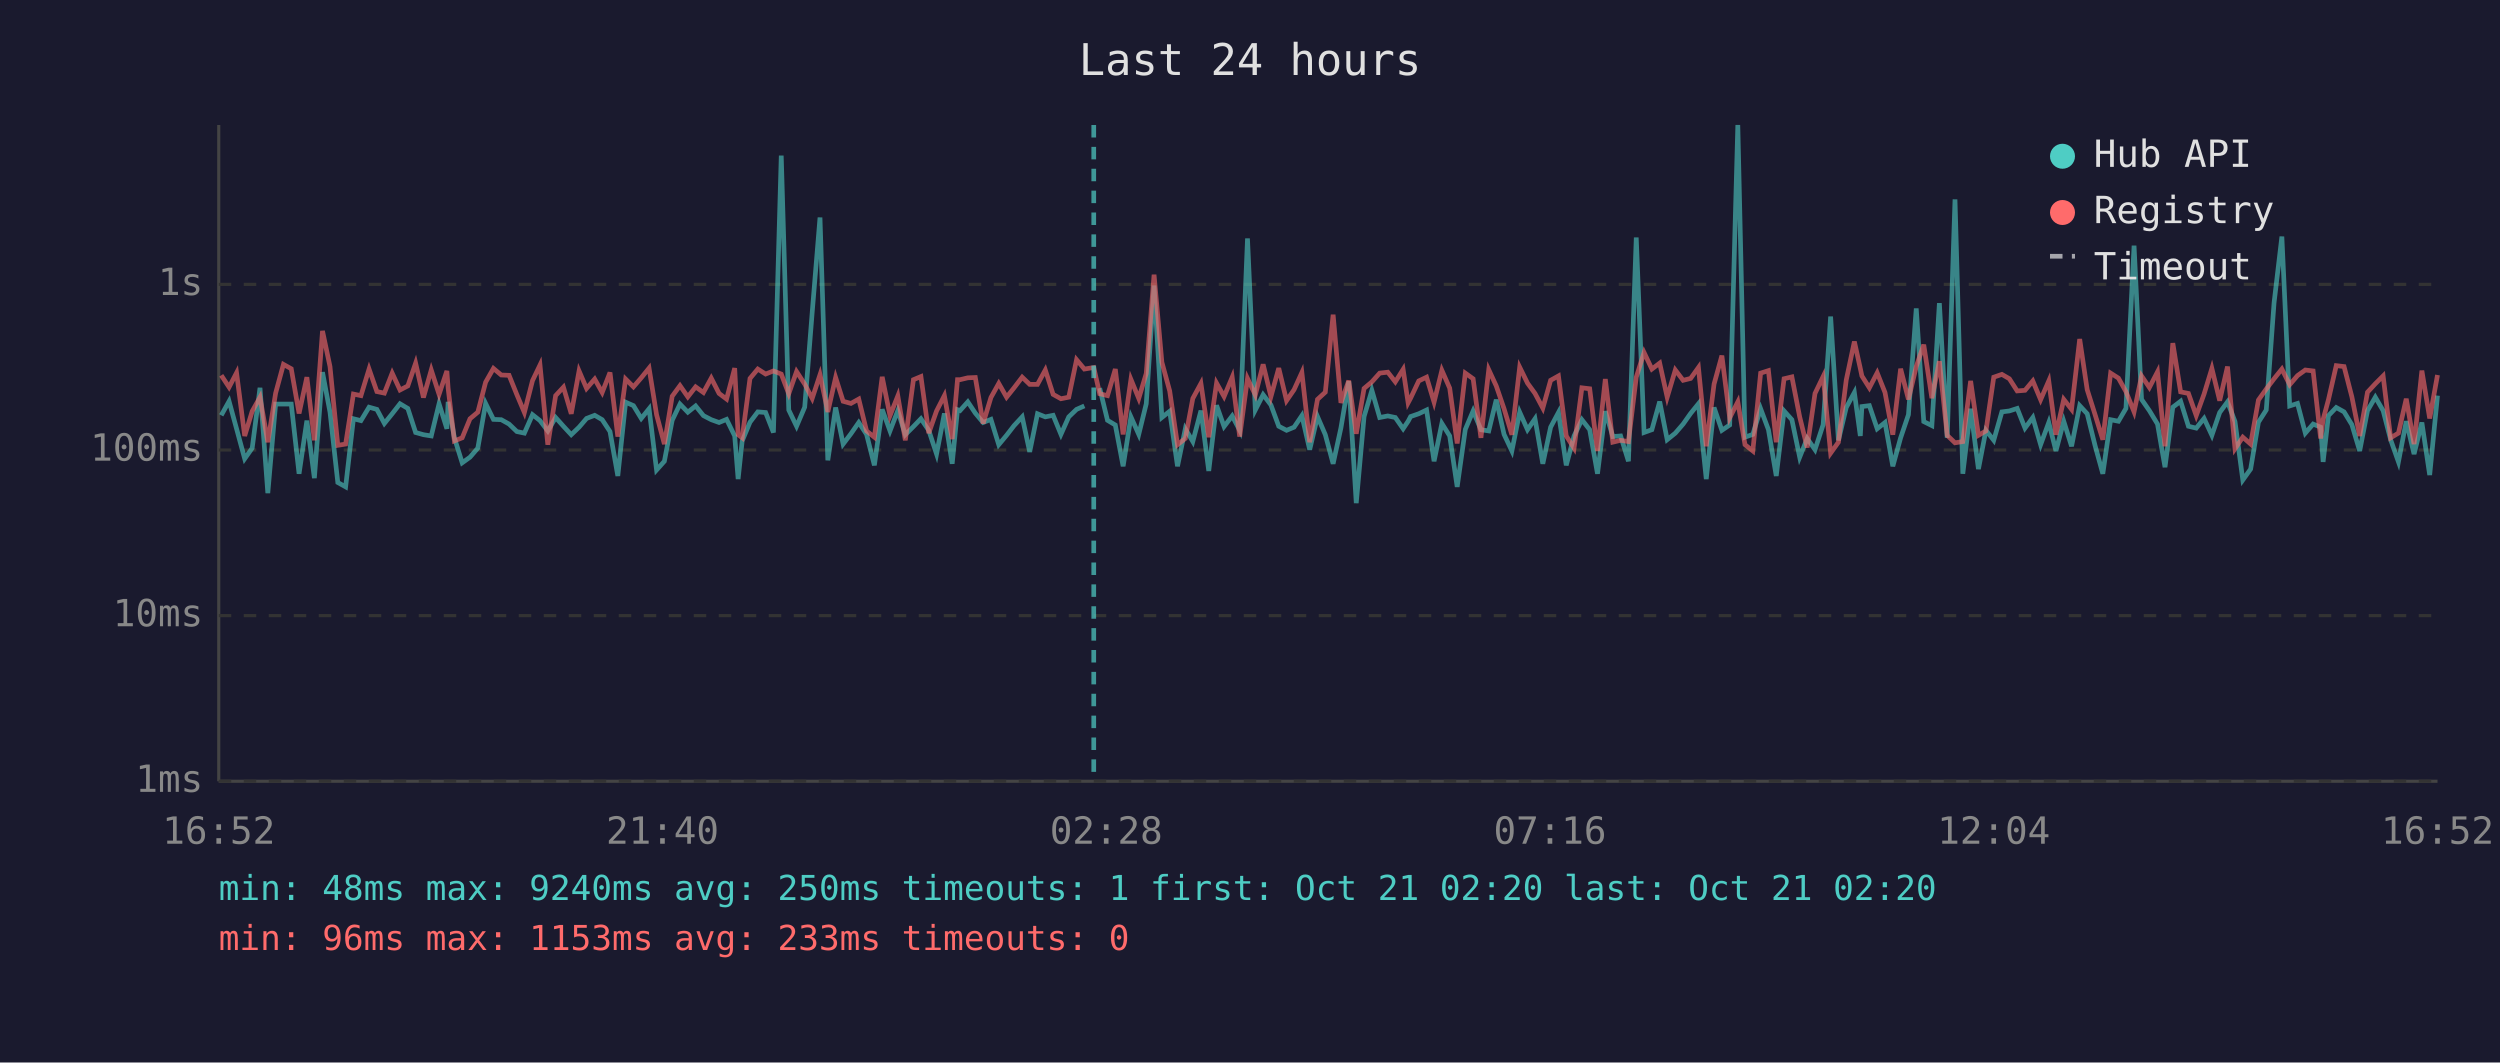
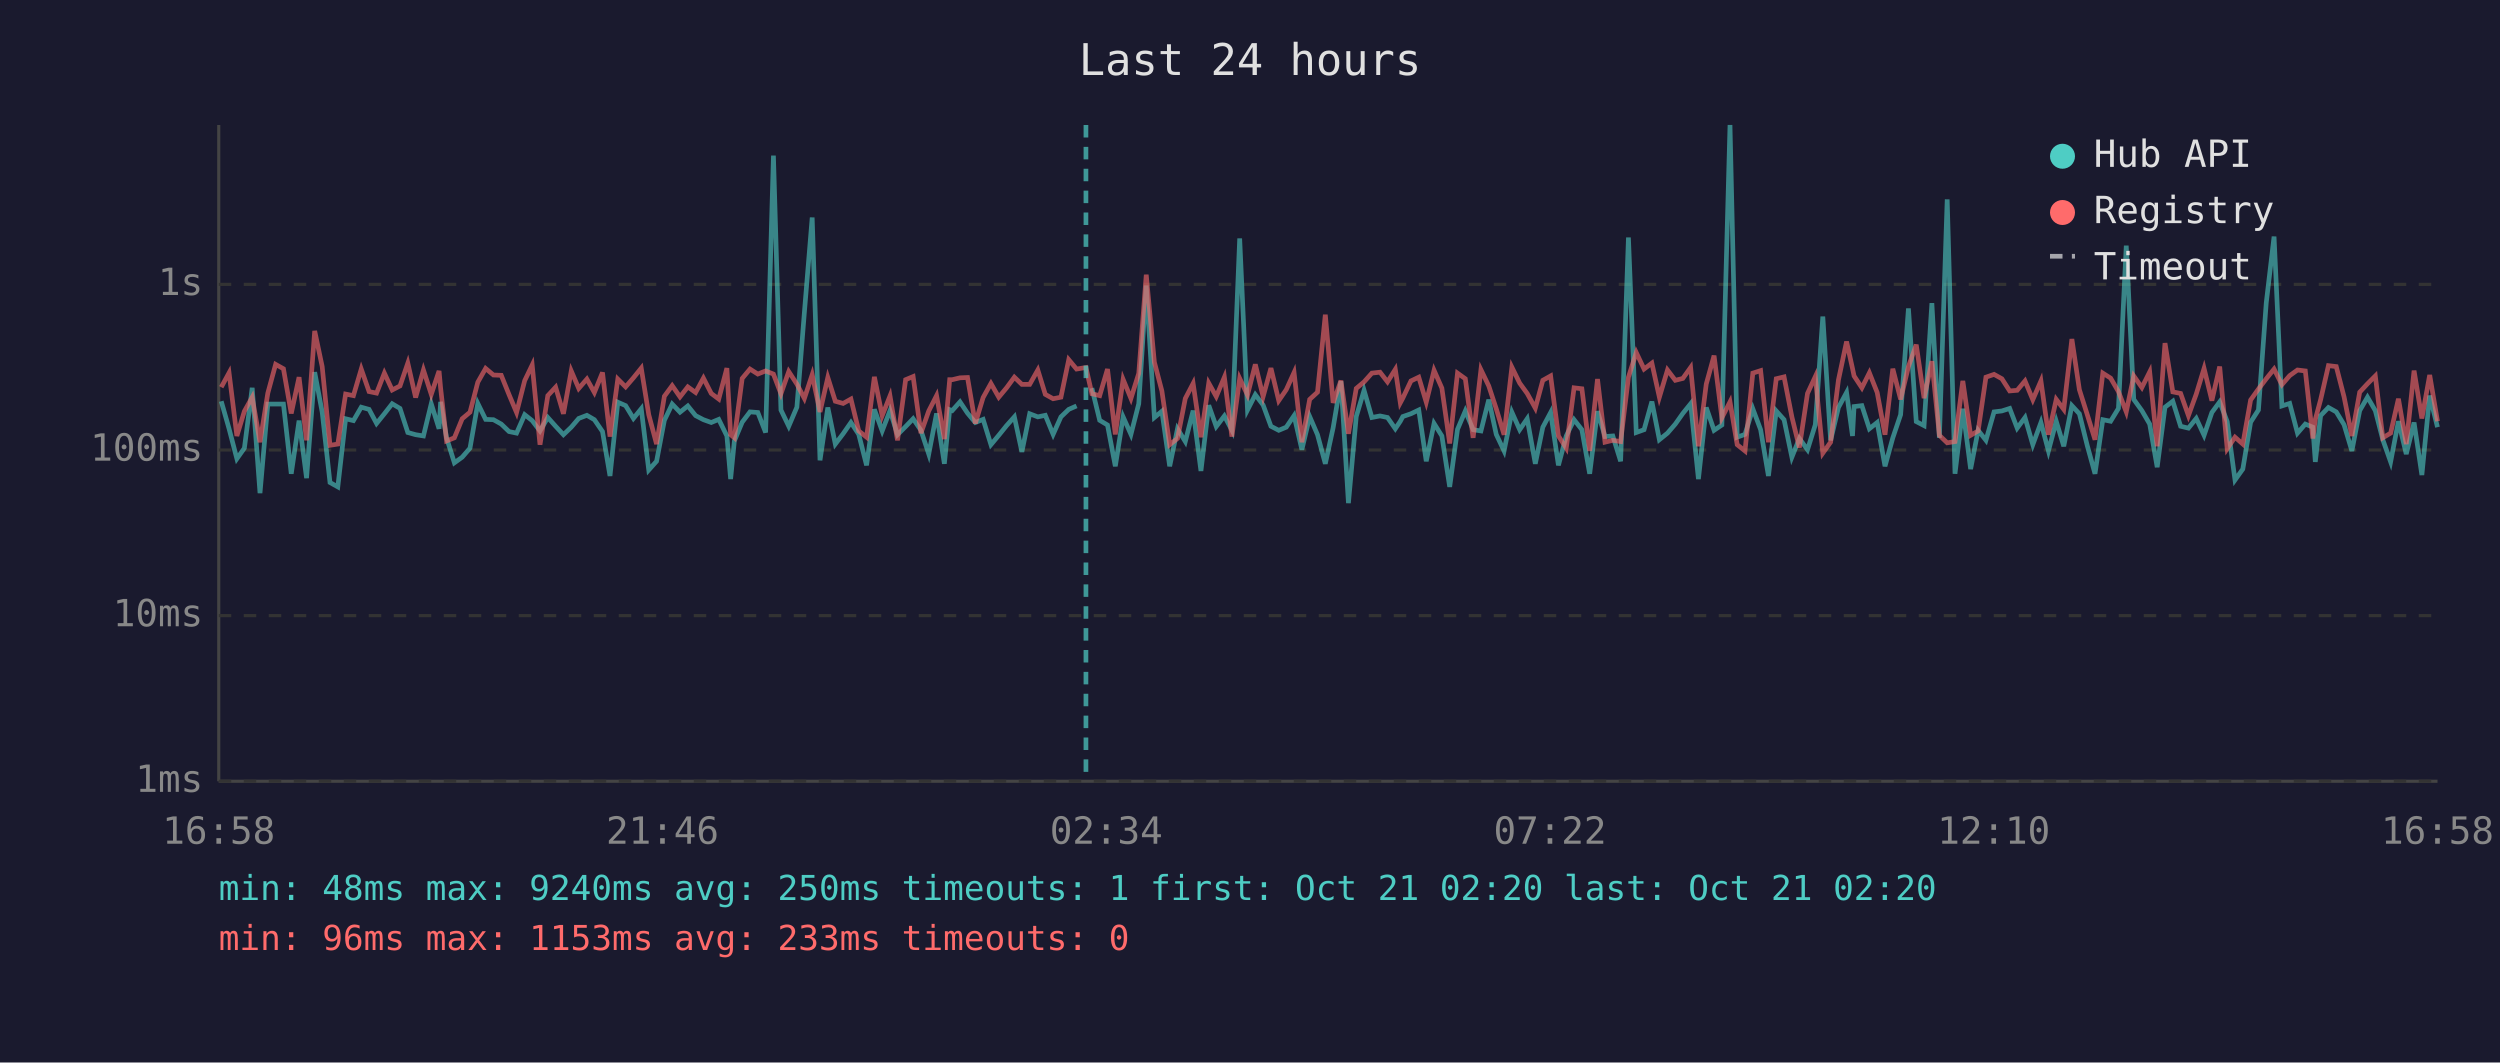
<svg xmlns="http://www.w3.org/2000/svg" viewBox="0 0 800 340" font-family="monospace" font-size="12">
  <rect width="800" height="340" fill="#1a1a2e" />
  <text x="400" y="24" fill="#e0e0e0" font-size="14" text-anchor="middle">Last 24 hours</text>
  <line x1="70" y1="40" x2="70" y2="250" stroke="#444" stroke-width="1" />
  <line x1="70" y1="250" x2="780" y2="250" stroke="#444" stroke-width="1" />
  <line x1="70" y1="250" x2="780" y2="250" stroke="#333" stroke-width="1" stroke-dasharray="4" />
  <text x="65" y="250" fill="#888" text-anchor="end" dominant-baseline="middle">1ms</text>
  <line x1="70" y1="197" x2="780" y2="197" stroke="#333" stroke-width="1" stroke-dasharray="4" />
  <text x="65" y="197" fill="#888" text-anchor="end" dominant-baseline="middle">10ms</text>
  <line x1="70" y1="144" x2="780" y2="144" stroke="#333" stroke-width="1" stroke-dasharray="4" />
  <text x="65" y="144" fill="#888" text-anchor="end" dominant-baseline="middle">100ms</text>
  <line x1="70" y1="91" x2="780" y2="91" stroke="#333" stroke-width="1" stroke-dasharray="4" />
  <text x="65" y="91" fill="#888" text-anchor="end" dominant-baseline="middle">1s</text>
-   <text x="70" y="270" fill="#888" text-anchor="middle">16:52</text>
-   <text x="212" y="270" fill="#888" text-anchor="middle">21:40</text>
-   <text x="354" y="270" fill="#888" text-anchor="middle">02:28</text>
-   <text x="496" y="270" fill="#888" text-anchor="middle">07:16</text>
-   <text x="638" y="270" fill="#888" text-anchor="middle">12:04</text>
-   <text x="780" y="270" fill="#888" text-anchor="middle">16:52</text>
-   <polyline points="70.8,132.9 73.3,128.4 75.7,137.2 78.3,146.8 80.7,143.4 83.2,124.1 85.7,157.8 88.2,129.3 90.7,129.3 93.2,129.3 95.7,151.6 98.2,134.6 100.6,153.0 103.2,119.1 105.6,131.9 108.1,154.4 110.6,155.8 113.1,134.0 115.5,134.6 118.1,130.3 120.6,131.0 123.0,135.5 125.5,132.4 128.0,129.2 130.5,130.7 133.0,138.4 135.5,139.1 138.0,139.5 140.5,129.2 143.0,137.2 143.4,128.6 145.4,140.1 147.9,148.1 150.4,146.3 152.9,143.4 155.4,129.1 157.9,134.2 160.4,134.3 162.9,135.7 165.4,138.1 167.8,138.6 170.4,132.7 172.8,134.6 175.3,137.9 177.8,133.6 180.3,136.4 182.8,139.1 185.3,136.7 187.7,133.9 190.3,132.9 192.7,134.3 195.2,138.1 197.7,152.3 200.2,128.7 202.7,129.8 205.2,133.9 207.7,130.8 210.1,150.4 212.6,147.6 215.1,134.5 217.6,129.3 220.1,131.9 222.6,129.9 225.1,133.0 227.6,134.3 230.1,135.2 232.5,134.2 235.1,139.5 236.2,153.3 237.5,141.1 240.0,135.1 242.5,131.8 245.0,132.0 247.5,138.4 250.0,49.8 252.4,131.2 254.9,136.4 257.5,130.3 259.9,100.0 262.4,69.6 264.9,147.3 267.4,130.4 269.8,142.1 272.3,138.8 274.8,135.2 277.3,139.0 279.8,148.9 282.3,131.0 284.8,137.9 287.3,131.4 289.7,139.1 292.3,136.5 294.7,134.0 297.2,137.7 299.7,145.3 302.2,132.3 304.7,148.4 306.4,131.1 307.2,131.4 309.7,128.6 312.1,132.2 314.6,135.2 317.1,134.2 319.6,142.3 322.1,139.3 324.5,136.2 327.1,133.4 329.5,144.6 332.0,132.4 334.5,133.4 337.0,132.9 339.5,139.0 342.0,133.4 344.5,131.0 347.0,129.9" fill="none" stroke="#4ecdc4" stroke-width="1.5" opacity="0.6" />
-   <polyline points="351.9,124.2 354.4,134.5 356.9,136.0 359.4,149.2 361.9,133.4 364.4,139.0 366.8,129.2 369.3,91.4 371.8,133.6 374.3,131.6 376.8,149.2 379.3,137.2 381.7,141.3 384.3,131.4 386.8,150.7 389.3,129.7 391.7,136.5 394.3,133.1 396.7,137.7 399.2,76.3 401.7,131.2 404.2,126.3 406.7,129.6 409.2,136.4 411.7,137.7 414.1,136.7 416.6,133.0 419.1,143.9 421.6,133.3 424.1,139.1 426.6,148.4 429.1,136.9 431.6,122.0 434.0,161.0 436.5,133.3 439.0,124.9 441.5,133.6 444.1,133.1 446.5,133.6 449.0,137.2 450.6,134.8 451.4,133.3 454.0,132.4 456.5,131.2 458.9,147.6 461.4,135.5 463.9,139.5 466.3,155.8 468.9,137.4 471.4,131.5 473.9,137.5 476.4,137.9 478.8,127.9 481.3,139.0 483.8,144.3 486.3,131.9 488.8,137.5 491.2,134.0 493.7,148.4 496.2,136.7 498.7,132.0 501.2,148.9 503.7,139.5 506.2,134.3 508.7,137.5 511.2,151.6 513.7,131.6 516.1,139.7 518.6,139.5 521.1,147.6 523.6,76.0 526.1,138.4 528.6,137.5 531.1,128.5 533.5,140.7 536.1,138.6 538.6,135.7 541.0,132.3 543.5,129.2 546.0,153.3 548.5,130.4 551.0,137.7 553.5,136.0 556.1,40.0 558.4,139.9 560.9,139.0 563.4,130.8 565.9,137.5 568.4,152.3 570.9,131.5 573.4,134.3 575.9,146.3 578.3,140.3 580.8,143.9 583.4,135.9 585.8,101.3 588.3,140.9 590.8,130.4 593.4,125.6 595.3,139.5 595.8,130.1 598.2,129.8 600.7,137.2 603.2,135.2 605.7,149.2 608.2,140.1 610.7,132.7 613.2,98.7 615.6,134.9 618.2,136.2 620.6,97.0 623.1,140.1 625.6,63.8 628.1,151.6 630.6,130.8 633.1,150.1 635.5,137.7 638.0,140.9 640.6,131.8 643.0,131.5 645.5,130.7 648.0,137.0 650.5,133.6 653.0,142.3 655.6,135.2 657.9,144.3 660.4,134.8 662.9,142.8 665.5,129.8 667.9,132.4 670.4,142.5 672.9,151.6 675.4,134.3 677.9,134.8 680.3,130.7 682.9,78.6 685.3,127.8 687.8,131.4 690.4,135.7 692.8,149.5 695.3,130.3 697.8,128.4 700.3,136.4 702.8,137.0 705.3,133.9 707.8,139.3 710.3,132.0 712.8,128.6 715.2,134.9 717.7,153.6 720.2,150.1 722.7,135.1 725.2,131.2 727.7,96.9 730.2,75.7 732.7,129.9 735.2,129.1 737.7,138.6 740.2,135.7 742.6,136.7 743.4,147.8 745.1,133.0 747.6,130.4 750.1,131.8 752.6,135.9 755.1,144.3 757.6,131.4 760.1,127.1 762.6,131.4 765.0,140.7 767.5,147.8 770.0,134.8 772.5,145.3 775.0,135.2 777.5,152.0 780.0,126.6" fill="none" stroke="#4ecdc4" stroke-width="1.5" opacity="0.6" />
-   <polyline points="70.8,120.1 73.3,123.9 75.7,119.3 78.3,139.5 80.7,131.6 83.2,127.1 85.7,141.5 88.2,125.8 90.7,116.6 93.2,118.0 95.7,132.3 98.2,120.7 100.6,140.9 103.2,105.9 105.6,117.3 108.1,142.5 110.6,142.1 113.1,126.1 115.5,126.6 118.1,118.1 120.6,125.3 123.0,125.8 125.5,119.4 128.0,124.8 130.5,123.5 133.0,116.2 135.5,127.2 138.0,118.4 140.5,126.2 143.0,118.7 143.4,124.2 145.4,141.1 147.9,140.1 150.4,134.0 152.9,131.9 155.4,122.3 157.9,117.9 160.4,120.0 162.9,120.1 165.4,126.3 167.8,132.0 170.4,121.8 172.8,116.8 175.3,142.3 177.8,126.6 180.3,123.9 182.8,132.4 185.3,118.7 187.7,124.3 190.3,121.3 192.7,125.6 195.2,119.2 197.7,139.7 200.2,121.3 202.7,123.8 205.2,120.9 207.7,117.8 210.1,132.7 212.6,142.1 215.1,126.8 217.6,123.4 220.1,127.0 222.6,123.8 225.1,125.6 227.6,121.0 230.1,125.9 232.5,127.7 235.1,117.8 236.2,139.1 237.5,140.1 240.0,121.1 242.5,118.1 245.0,119.7 247.5,118.7 250.0,119.7 252.4,126.0 254.9,118.9 257.5,122.9 259.9,127.5 262.4,119.9 264.9,131.8 267.4,120.8 269.8,128.4 272.3,129.1 274.8,127.7 277.3,137.9 279.8,139.9 282.3,120.6 284.8,133.0 287.3,126.7 289.7,140.9 292.3,121.5 294.7,120.5 297.2,138.6 299.7,131.5 302.2,126.6 304.7,140.5 306.4,121.5 307.2,121.5 309.7,120.9 312.1,120.8 314.6,135.5 317.1,127.2 319.6,122.7 322.1,127.1 324.5,124.1 327.1,120.7 329.5,123.0 332.0,123.0 334.5,118.4 337.0,126.2 339.5,127.6 342.0,127.1 344.5,115.1 347.0,118.1 350.0,117.6 351.9,126.0 354.4,126.6 356.9,118.1 359.4,139.0 361.9,121.4 364.4,127.5 366.8,119.5 369.3,87.9 371.8,115.9 374.3,125.1 376.8,142.3 379.3,140.3 381.7,127.5 384.3,122.7 386.8,139.9 389.3,122.6 391.7,126.9 394.3,120.7 396.7,139.7 399.2,121.1 401.7,126.4 404.2,116.6 406.7,126.9 409.2,117.8 411.7,128.2 414.1,124.7 416.6,119.2 419.1,141.5 421.6,127.8 424.1,125.5 426.6,100.7 429.1,128.9 431.6,121.8 434.0,138.8 436.5,124.3 439.0,122.2 441.5,119.4 444.1,119.1 446.5,122.2 449.0,118.2 450.6,128.9 451.4,127.4 454.0,121.9 456.5,120.7 458.9,128.7 461.4,118.5 463.9,124.2 466.3,141.9 468.9,119.4 471.4,121.2 473.9,140.1 476.4,118.3 478.8,123.5 481.3,130.8 483.8,139.1 486.3,117.5 488.8,122.6 491.2,125.9 493.7,130.6 496.2,121.7 498.7,120.3 501.2,139.5 503.7,143.4 506.2,124.1 508.7,124.4 511.2,144.3 513.7,121.3 516.1,141.5 518.6,140.9 521.1,141.3 523.6,120.7 526.1,112.8 528.6,118.1 531.1,116.2 533.5,127.1 536.1,118.4 538.6,121.7 541.0,121.1 543.5,117.6 546.0,142.8 548.5,122.9 551.0,113.8 553.5,133.7 556.1,128.6 558.4,142.3 560.9,144.3 563.4,119.4 565.9,118.6 568.4,141.5 570.9,121.2 573.4,120.6 575.9,133.4 578.3,143.2 580.8,125.9 583.4,120.5 585.8,145.0 588.3,141.5 590.8,121.6 593.4,109.3 595.3,117.9 595.8,120.3 598.2,124.1 600.7,119.3 603.2,125.6 605.7,139.1 608.2,118.0 610.7,127.8 613.2,117.3 615.6,110.3 618.2,127.4 620.6,115.6 623.1,139.3 625.6,141.7 628.1,141.3 630.6,121.9 633.1,139.3 635.5,137.9 638.0,120.7 640.6,119.8 643.0,121.2 645.5,125.1 648.0,124.9 650.5,121.9 653.0,127.9 655.6,121.9 657.9,139.1 660.4,127.8 662.9,131.0 665.5,108.5 667.9,124.7 670.4,132.6 672.9,140.7 675.4,119.4 677.9,121.0 680.3,125.3 682.9,131.8 685.3,120.3 687.8,124.0 690.4,119.0 692.8,142.8 695.3,109.8 697.8,125.4 700.3,125.9 702.8,133.0 705.3,126.1 707.8,117.9 710.3,128.2 712.8,117.3 715.2,143.6 717.7,139.9 720.2,142.1 722.7,128.0 725.2,124.5 727.7,121.2 730.2,118.1 732.7,123.1 735.2,120.2 737.7,118.4 740.2,118.7 742.6,140.3 743.4,134.2 745.1,127.9 747.6,117.0 750.1,117.3 752.6,127.0 755.1,139.5 757.6,125.5 760.1,122.8 762.6,120.3 765.0,140.1 767.5,138.6 770.0,127.6 772.5,142.1 775.0,118.6 777.5,133.9 780.0,120.0" fill="none" stroke="#ff6b6b" stroke-width="1.5" opacity="0.6" />
-   <line x1="350.0" y1="40" x2="350.0" y2="250" stroke="#4ecdc4" stroke-width="1.5" stroke-dasharray="4,3" opacity="0.7" />
+   <text x="70" y="270" fill="#888" text-anchor="middle">16:58</text>
+   <text x="212" y="270" fill="#888" text-anchor="middle">21:46</text>
+   <text x="354" y="270" fill="#888" text-anchor="middle">02:34</text>
+   <text x="496" y="270" fill="#888" text-anchor="middle">07:22</text>
+   <text x="638" y="270" fill="#888" text-anchor="middle">12:10</text>
+   <text x="780" y="270" fill="#888" text-anchor="middle">16:58</text>
+   <polyline points="70.8,128.4 73.3,137.2 75.8,146.8 78.2,143.4 80.7,124.1 83.2,157.8 85.7,129.3 88.2,129.3 90.7,129.3 93.2,151.6 95.7,134.6 98.1,153.0 100.7,119.1 103.1,131.9 105.6,154.4 108.1,155.8 110.6,134.0 113.1,134.6 115.6,130.3 118.1,131.0 120.5,135.5 123.0,132.4 125.5,129.2 128.0,130.7 130.5,138.4 133.0,139.1 135.5,139.5 138.0,129.2 140.5,137.2 141.0,128.6 142.9,140.1 145.4,148.1 147.9,146.3 150.4,143.4 152.9,129.1 155.4,134.2 157.9,134.3 160.4,135.7 162.9,138.1 165.3,138.6 167.9,132.7 170.3,134.6 172.8,137.9 175.3,133.6 177.8,136.4 180.3,139.1 182.8,136.7 185.2,133.9 187.8,132.9 190.2,134.3 192.8,138.1 195.2,152.3 197.7,128.7 200.2,129.8 202.7,133.9 205.2,130.8 207.6,150.4 210.1,147.6 212.6,134.5 215.1,129.3 217.6,131.9 220.1,129.9 222.6,133.0 225.1,134.3 227.6,135.2 230.0,134.2 232.6,139.5 233.8,153.3 235.0,141.1 237.5,135.1 240.0,131.8 242.5,132.0 245.0,138.4 247.5,49.8 249.9,131.2 252.4,136.4 255.0,130.3 257.4,100.0 259.9,69.6 262.4,147.3 264.9,130.4 267.3,142.1 269.8,138.8 272.3,135.2 274.8,139.0 277.3,148.9 279.8,131.0 282.3,137.9 284.8,131.4 287.2,139.1 289.8,136.5 292.2,134.0 294.7,137.7 297.2,145.3 299.7,132.3 302.2,148.4 303.9,131.1 304.7,131.4 307.2,128.6 309.6,132.2 312.1,135.2 314.6,134.2 317.1,142.3 319.6,139.3 322.1,136.2 324.6,133.4 327.0,144.6 329.5,132.4 332.1,133.4 334.5,132.9 337.0,139.0 339.5,133.4 342.0,131.0 344.5,129.9" fill="none" stroke="#4ecdc4" stroke-width="1.5" opacity="0.6" />
+   <polyline points="349.4,124.2 351.9,134.5 354.4,136.0 356.9,149.2 359.4,133.4 361.9,139.0 364.4,129.2 366.8,91.4 369.4,133.6 371.8,131.6 374.3,149.2 376.8,137.2 379.3,141.3 381.8,131.4 384.3,150.7 386.8,129.7 389.2,136.5 391.8,133.1 394.2,137.7 396.7,76.3 399.2,131.2 401.7,126.3 404.2,129.6 406.7,136.4 409.2,137.7 411.6,136.7 414.1,133.0 416.6,143.9 419.1,133.3 421.6,139.1 424.1,148.4 426.6,136.9 429.1,122.0 431.5,161.0 434.0,133.3 436.5,124.9 439.0,133.6 441.6,133.1 444.0,133.6 446.5,137.2 448.1,134.8 448.9,133.3 451.5,132.4 454.0,131.2 456.4,147.6 458.9,135.5 461.4,139.5 463.9,155.8 466.4,137.4 468.9,131.5 471.4,137.5 473.9,137.9 476.4,127.9 478.8,139.0 481.3,144.3 483.8,131.9 486.3,137.5 488.7,134.0 491.3,148.4 493.7,136.7 496.2,132.0 498.7,148.9 501.2,139.5 503.7,134.3 506.2,137.5 508.7,151.6 511.2,131.6 513.6,139.7 516.1,139.5 518.6,147.6 521.1,76.0 523.6,138.4 526.1,137.5 528.6,128.5 531.0,140.7 533.6,138.6 536.1,135.7 538.5,132.3 541.0,129.2 543.5,153.3 546.0,130.4 548.5,137.7 551.0,136.0 553.6,40.0 555.9,139.9 558.4,139.0 560.9,130.8 563.4,137.5 565.9,152.3 568.4,131.5 570.9,134.3 573.4,146.3 575.8,140.3 578.4,143.9 580.9,135.9 583.3,101.3 585.8,140.9 588.3,130.4 590.9,125.6 592.8,139.5 593.3,130.1 595.8,129.8 598.2,137.2 600.7,135.2 603.2,149.2 605.7,140.1 608.2,132.7 610.7,98.7 613.2,134.9 615.7,136.2 618.2,97.0 620.6,140.1 623.1,63.8 625.6,151.6 628.1,130.8 630.6,150.1 633.0,137.7 635.5,140.9 638.1,131.8 640.6,131.5 643.1,130.7 645.5,137.0 648.0,133.6 650.5,142.3 653.1,135.2 655.5,144.3 658.0,134.8 660.4,142.8 663.0,129.8 665.4,132.4 667.9,142.5 670.4,151.6 672.9,134.3 675.4,134.8 677.9,130.7 680.4,78.6 682.8,127.8 685.4,131.4 687.9,135.7 690.3,149.5 692.8,130.3 695.3,128.4 697.8,136.4 700.3,137.0 702.8,133.9 705.3,139.3 707.8,132.0 710.3,128.6 712.7,134.9 715.2,153.6 717.7,150.1 720.2,135.1 722.7,131.2 725.2,96.9 727.7,75.7 730.2,129.9 732.7,129.1 735.2,138.6 737.7,135.7 740.1,136.7 740.9,147.8 742.6,133.0 745.1,130.4 747.6,131.8 750.1,135.9 752.6,144.3 755.1,131.4 757.6,127.1 760.1,131.4 762.5,140.7 765.0,147.8 767.5,134.8 770.0,145.3 772.5,135.2 775.0,152.0 777.5,126.6 780.0,136.7" fill="none" stroke="#4ecdc4" stroke-width="1.5" opacity="0.6" />
+   <polyline points="70.8,123.9 73.3,119.3 75.8,139.5 78.2,131.6 80.7,127.1 83.2,141.5 85.7,125.8 88.2,116.6 90.7,118.0 93.2,132.3 95.7,120.7 98.1,140.9 100.7,105.9 103.1,117.3 105.6,142.5 108.1,142.1 110.6,126.1 113.1,126.6 115.6,118.1 118.1,125.3 120.5,125.8 123.0,119.4 125.5,124.8 128.0,123.5 130.5,116.2 133.0,127.2 135.5,118.4 138.0,126.2 140.5,118.7 141.0,124.2 142.9,141.1 145.4,140.1 147.9,134.0 150.4,131.9 152.9,122.3 155.4,117.9 157.9,120.0 160.4,120.1 162.9,126.3 165.3,132.0 167.9,121.8 170.3,116.8 172.8,142.3 175.3,126.6 177.8,123.9 180.3,132.4 182.8,118.7 185.2,124.3 187.8,121.3 190.2,125.6 192.8,119.2 195.2,139.7 197.7,121.3 200.2,123.8 202.7,120.9 205.2,117.8 207.6,132.7 210.1,142.1 212.6,126.8 215.1,123.4 217.6,127.0 220.1,123.8 222.6,125.6 225.1,121.0 227.6,125.9 230.0,127.7 232.6,117.8 233.8,139.1 235.0,140.1 237.5,121.1 240.0,118.1 242.5,119.7 245.0,118.7 247.5,119.7 249.9,126.0 252.4,118.9 255.0,122.9 257.4,127.5 259.9,119.9 262.4,131.8 264.9,120.8 267.3,128.4 269.8,129.1 272.3,127.7 274.8,137.9 277.3,139.9 279.8,120.6 282.3,133.0 284.8,126.7 287.2,140.9 289.8,121.5 292.2,120.5 294.7,138.6 297.2,131.5 299.7,126.6 302.2,140.5 303.9,121.5 304.7,121.5 307.2,120.9 309.6,120.8 312.1,135.5 314.6,127.2 317.1,122.7 319.6,127.1 322.1,124.1 324.6,120.7 327.0,123.0 329.5,123.0 332.1,118.4 334.5,126.2 337.0,127.6 339.5,127.1 342.0,115.1 344.5,118.1 347.5,117.6 349.4,126.0 351.9,126.6 354.4,118.1 356.9,139.0 359.4,121.4 361.9,127.5 364.4,119.5 366.8,87.9 369.4,115.9 371.8,125.1 374.3,142.3 376.8,140.3 379.3,127.5 381.8,122.7 384.3,139.9 386.8,122.6 389.2,126.9 391.8,120.7 394.2,139.7 396.7,121.1 399.2,126.4 401.7,116.6 404.2,126.9 406.7,117.8 409.2,128.2 411.6,124.7 414.1,119.2 416.6,141.5 419.1,127.8 421.6,125.5 424.1,100.7 426.6,128.9 429.1,121.8 431.5,138.8 434.0,124.3 436.5,122.2 439.0,119.4 441.6,119.1 444.0,122.2 446.5,118.2 448.1,128.9 448.9,127.4 451.5,121.9 454.0,120.7 456.4,128.7 458.9,118.5 461.4,124.2 463.9,141.9 466.4,119.4 468.9,121.2 471.4,140.1 473.9,118.3 476.4,123.5 478.8,130.8 481.3,139.1 483.8,117.5 486.3,122.6 488.7,125.9 491.3,130.6 493.7,121.7 496.2,120.3 498.7,139.5 501.2,143.4 503.7,124.1 506.2,124.4 508.7,144.3 511.2,121.3 513.6,141.5 516.1,140.9 518.6,141.3 521.1,120.7 523.6,112.8 526.1,118.1 528.6,116.2 531.0,127.1 533.6,118.4 536.1,121.7 538.5,121.1 541.0,117.6 543.5,142.8 546.0,122.9 548.5,113.8 551.0,133.7 553.6,128.6 555.9,142.3 558.4,144.3 560.9,119.4 563.4,118.6 565.9,141.5 568.4,121.2 570.9,120.6 573.4,133.4 575.8,143.2 578.4,125.9 580.9,120.5 583.3,145.0 585.8,141.5 588.3,121.6 590.9,109.3 592.8,117.9 593.3,120.3 595.8,124.1 598.2,119.3 600.7,125.6 603.2,139.1 605.7,118.0 608.2,127.8 610.7,117.3 613.2,110.3 615.7,127.4 618.2,115.6 620.6,139.3 623.1,141.7 625.6,141.3 628.1,121.9 630.6,139.3 633.0,137.9 635.5,120.7 638.1,119.8 640.6,121.2 643.1,125.1 645.5,124.9 648.0,121.9 650.5,127.9 653.1,121.9 655.5,139.1 658.0,127.8 660.4,131.0 663.0,108.5 665.4,124.7 667.9,132.6 670.4,140.7 672.9,119.4 675.4,121.0 677.9,125.3 680.4,131.8 682.8,120.3 685.4,124.0 687.9,119.0 690.3,142.8 692.8,109.8 695.3,125.4 697.8,125.9 700.3,133.0 702.8,126.1 705.3,117.9 707.8,128.2 710.3,117.3 712.7,143.6 715.2,139.9 717.7,142.1 720.2,128.0 722.7,124.5 725.2,121.2 727.7,118.1 730.2,123.1 732.7,120.2 735.2,118.4 737.7,118.7 740.1,140.3 740.9,134.2 742.6,127.9 745.1,117.0 747.6,117.3 750.1,127.0 752.6,139.5 755.1,125.5 757.6,122.8 760.1,120.3 762.5,140.1 765.0,138.6 767.5,127.6 770.0,142.1 772.5,118.6 775.0,133.9 777.5,120.0 780.0,134.8" fill="none" stroke="#ff6b6b" stroke-width="1.5" opacity="0.6" />
+   <line x1="347.5" y1="40" x2="347.5" y2="250" stroke="#4ecdc4" stroke-width="1.5" stroke-dasharray="4,3" opacity="0.7" />
  <circle cx="660" cy="50" r="4" fill="#4ecdc4" />
  <text x="670" y="50" fill="#e0e0e0" dominant-baseline="middle">Hub API</text>
  <circle cx="660" cy="68" r="4" fill="#ff6b6b" />
  <text x="670" y="68" fill="#e0e0e0" dominant-baseline="middle">Registry</text>
  <line x1="656" y1="82" x2="664" y2="82" stroke="#e0e0e0" stroke-width="1.5" stroke-dasharray="4,3" opacity="0.7" />
  <text x="670" y="86" fill="#e0e0e0" dominant-baseline="middle">Timeout</text>
  <text x="70" y="288" fill="#4ecdc4" font-size="11">min: 48ms  max: 9240ms  avg: 250ms  timeouts: 1  first: Oct 21 02:20  last: Oct 21 02:20</text>
  <text x="70" y="304" fill="#ff6b6b" font-size="11">min: 96ms  max: 1153ms  avg: 233ms  timeouts: 0</text>
</svg>
